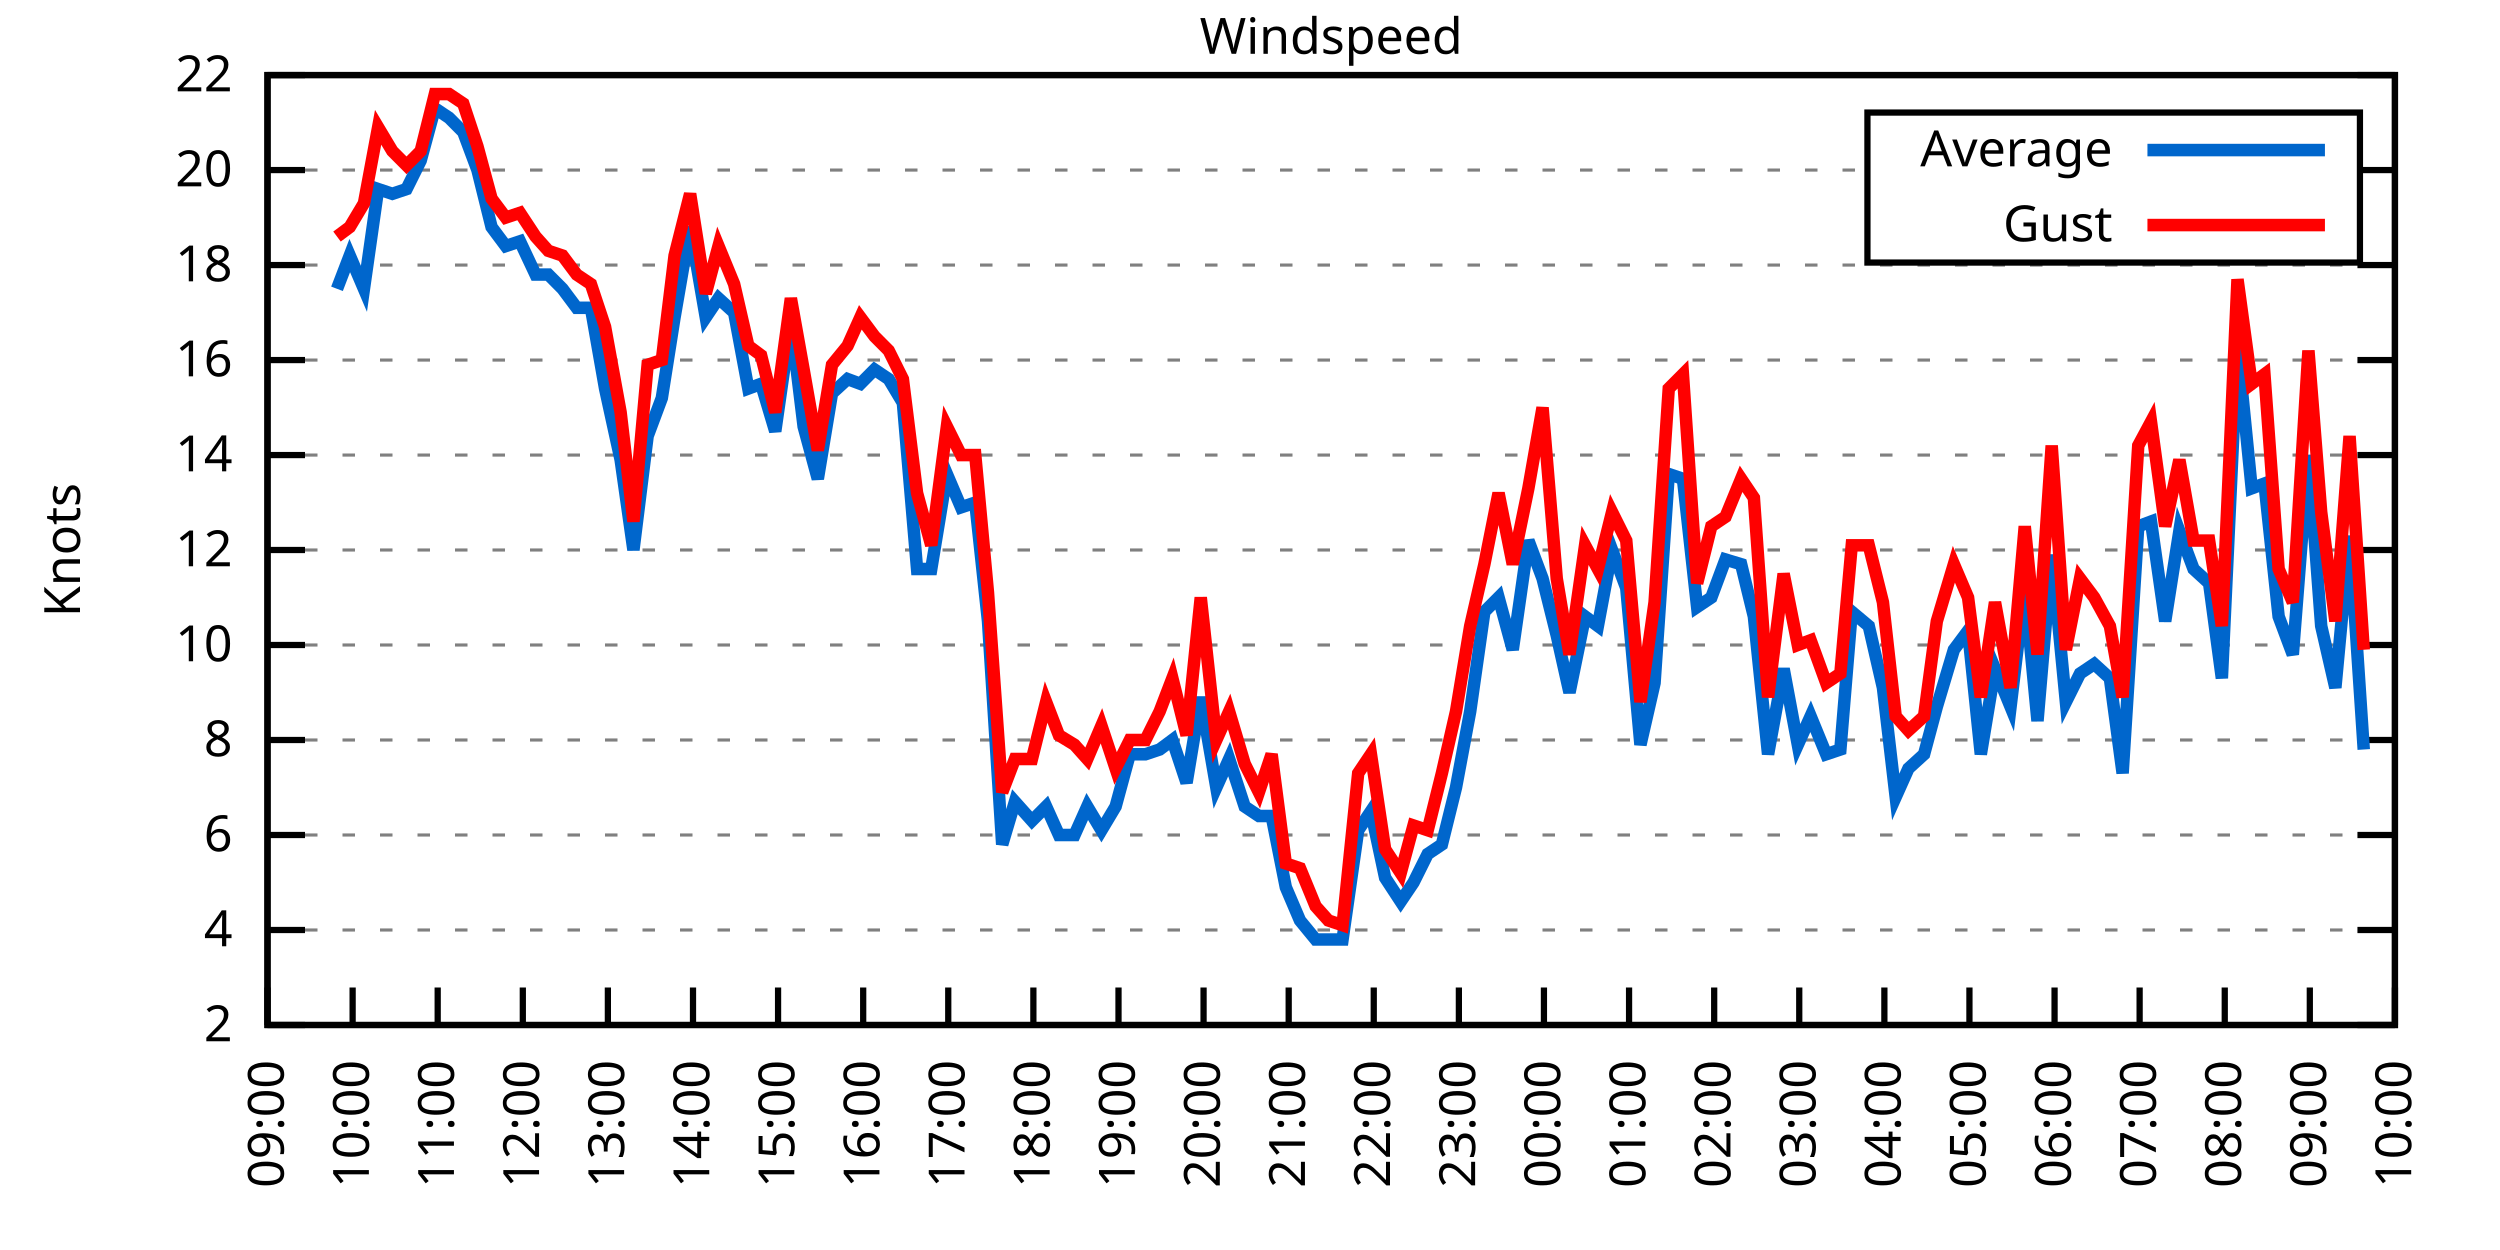
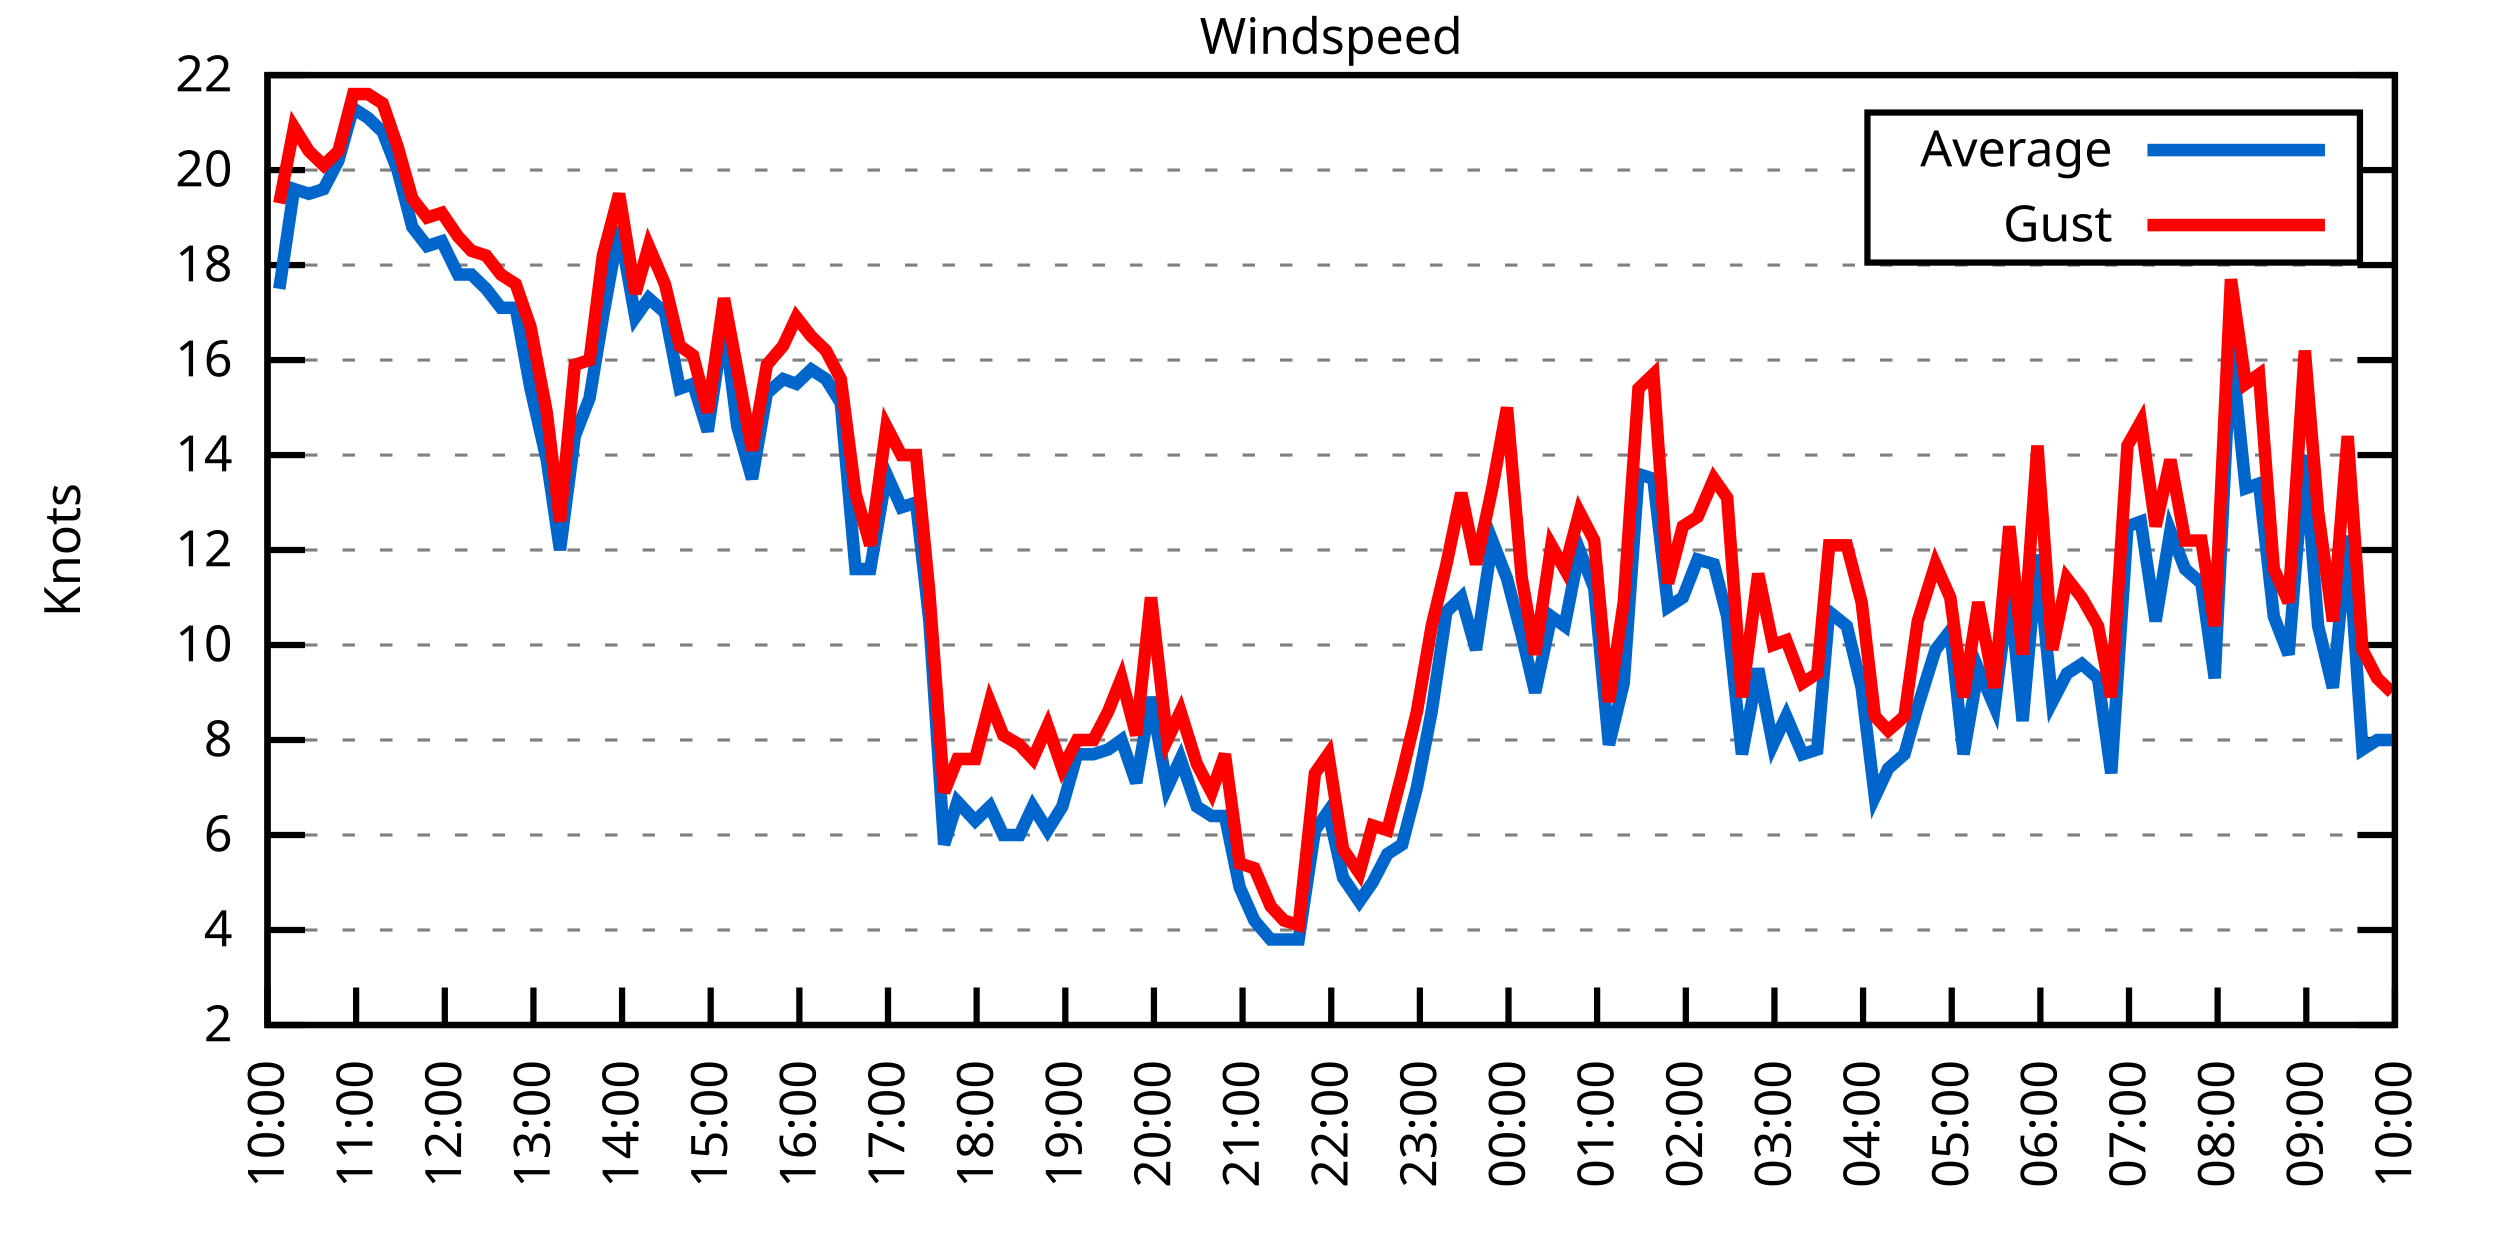
<svg xmlns="http://www.w3.org/2000/svg" xmlns:xlink="http://www.w3.org/1999/xlink" width="400" height="200" viewBox="0 0 400 200">
  <g id="gnuplot_canvas">
    <rect x="0" y="0" width="400" height="200" fill="none" />
    <defs>
      <circle id="gpDot" r="0.5" stroke-width="0.5" stroke="currentColor" />
      <path id="gpPt0" stroke-width="0.333" stroke="currentColor" d="M-1,0 h2 M0,-1 v2" />
      <path id="gpPt1" stroke-width="0.333" stroke="currentColor" d="M-1,-1 L1,1 M1,-1 L-1,1" />
      <path id="gpPt2" stroke-width="0.333" stroke="currentColor" d="M-1,0 L1,0 M0,-1 L0,1 M-1,-1 L1,1 M-1,1 L1,-1" />
      <rect id="gpPt3" stroke-width="0.333" stroke="currentColor" x="-1" y="-1" width="2" height="2" />
      <rect id="gpPt4" stroke-width="0.333" stroke="currentColor" fill="currentColor" x="-1" y="-1" width="2" height="2" />
      <circle id="gpPt5" stroke-width="0.333" stroke="currentColor" cx="0" cy="0" r="1" />
      <use xlink:href="#gpPt5" id="gpPt6" fill="currentColor" stroke="none" />
      <path id="gpPt7" stroke-width="0.333" stroke="currentColor" d="M0,-1.33 L-1.33,0.67 L1.33,0.67 z" />
      <use xlink:href="#gpPt7" id="gpPt8" fill="currentColor" stroke="none" />
      <use xlink:href="#gpPt7" id="gpPt9" stroke="currentColor" transform="rotate(180)" />
      <use xlink:href="#gpPt9" id="gpPt10" fill="currentColor" stroke="none" />
      <use xlink:href="#gpPt3" id="gpPt11" stroke="currentColor" transform="rotate(45)" />
      <use xlink:href="#gpPt11" id="gpPt12" fill="currentColor" stroke="none" />
      <path id="gpPt13" stroke-width="0.333" stroke="currentColor" d="M0,1.330 L1.265,0.411 L0.782,-1.067 L-0.782,-1.076 L-1.265,0.411 z" />
      <use xlink:href="#gpPt13" id="gpPt14" fill="currentColor" stroke="none" />
      <filter id="textbox" filterUnits="objectBoundingBox" x="0" y="0" height="1" width="1">
        <feFlood flood-color="white" flood-opacity="1" result="bgnd" />
        <feComposite in="SourceGraphic" in2="bgnd" operator="atop" />
      </filter>
      <filter id="greybox" filterUnits="objectBoundingBox" x="0" y="0" height="1" width="1">
        <feFlood flood-color="lightgrey" flood-opacity="1" result="grey" />
        <feComposite in="SourceGraphic" in2="grey" operator="atop" />
      </filter>
    </defs>
    <g fill="none" color="white" stroke="currentColor" stroke-width="1.00" stroke-linecap="butt" stroke-linejoin="miter">
</g>
    <g fill="none" color="black" stroke="currentColor" stroke-width="1.00" stroke-linecap="butt" stroke-linejoin="miter">
      <g stroke="none" shape-rendering="crispEdges">
        <polygon fill="rgb(255, 255, 255)" points="42.80,164.00 383.18,164.00 383.18,12.02 42.80,12.02 " />
      </g>
    </g>
    <g fill="none" color="black" stroke="currentColor" stroke-width="1.00" stroke-linecap="butt" stroke-linejoin="miter">
</g>
    <g fill="none" color="black" stroke="black" stroke-width="0.50" stroke-linecap="butt" stroke-linejoin="miter">
</g>
    <g fill="none" color="gray" stroke="currentColor" stroke-width="0.50" stroke-linecap="butt" stroke-linejoin="miter">
      <path stroke="gray" stroke-dasharray="2,4" class="gridline" d="M42.80,164.00 L383.19,164.00  " />
    </g>
    <g fill="none" color="gray" stroke="gray" stroke-width="1.00" stroke-linecap="butt" stroke-linejoin="miter">
</g>
    <g fill="none" color="black" stroke="currentColor" stroke-width="1.00" stroke-linecap="butt" stroke-linejoin="miter">
      <path stroke="black" d="M42.80,164.00 L48.80,164.00 M383.19,164.00 L377.19,164.00  " />
      <g transform="translate(37.20,166.60)" stroke="none" fill="black" font-family="Sans" font-size="8.00" text-anchor="end">
        <text>
          <tspan font-family="Sans"> 2</tspan>
        </text>
      </g>
    </g>
    <g fill="none" color="black" stroke="currentColor" stroke-width="1.00" stroke-linecap="butt" stroke-linejoin="miter">
</g>
    <g fill="none" color="black" stroke="black" stroke-width="0.50" stroke-linecap="butt" stroke-linejoin="miter">
</g>
    <g fill="none" color="gray" stroke="currentColor" stroke-width="0.50" stroke-linecap="butt" stroke-linejoin="miter">
      <path stroke="gray" stroke-dasharray="2,4" class="gridline" d="M42.80,148.80 L383.19,148.80  " />
    </g>
    <g fill="none" color="gray" stroke="gray" stroke-width="1.00" stroke-linecap="butt" stroke-linejoin="miter">
</g>
    <g fill="none" color="black" stroke="currentColor" stroke-width="1.00" stroke-linecap="butt" stroke-linejoin="miter">
      <path stroke="black" d="M42.80,148.80 L48.80,148.80 M383.19,148.80 L377.19,148.80  " />
      <g transform="translate(37.20,151.40)" stroke="none" fill="black" font-family="Sans" font-size="8.00" text-anchor="end">
        <text>
          <tspan font-family="Sans"> 4</tspan>
        </text>
      </g>
    </g>
    <g fill="none" color="black" stroke="currentColor" stroke-width="1.00" stroke-linecap="butt" stroke-linejoin="miter">
</g>
    <g fill="none" color="black" stroke="black" stroke-width="0.50" stroke-linecap="butt" stroke-linejoin="miter">
</g>
    <g fill="none" color="gray" stroke="currentColor" stroke-width="0.50" stroke-linecap="butt" stroke-linejoin="miter">
      <path stroke="gray" stroke-dasharray="2,4" class="gridline" d="M42.80,133.60 L383.19,133.60  " />
    </g>
    <g fill="none" color="gray" stroke="gray" stroke-width="1.00" stroke-linecap="butt" stroke-linejoin="miter">
</g>
    <g fill="none" color="black" stroke="currentColor" stroke-width="1.00" stroke-linecap="butt" stroke-linejoin="miter">
      <path stroke="black" d="M42.80,133.60 L48.80,133.60 M383.19,133.60 L377.19,133.60  " />
      <g transform="translate(37.20,136.20)" stroke="none" fill="black" font-family="Sans" font-size="8.00" text-anchor="end">
        <text>
          <tspan font-family="Sans"> 6</tspan>
        </text>
      </g>
    </g>
    <g fill="none" color="black" stroke="currentColor" stroke-width="1.00" stroke-linecap="butt" stroke-linejoin="miter">
</g>
    <g fill="none" color="black" stroke="black" stroke-width="0.50" stroke-linecap="butt" stroke-linejoin="miter">
</g>
    <g fill="none" color="gray" stroke="currentColor" stroke-width="0.50" stroke-linecap="butt" stroke-linejoin="miter">
      <path stroke="gray" stroke-dasharray="2,4" class="gridline" d="M42.80,118.40 L383.19,118.40  " />
    </g>
    <g fill="none" color="gray" stroke="gray" stroke-width="1.00" stroke-linecap="butt" stroke-linejoin="miter">
</g>
    <g fill="none" color="black" stroke="currentColor" stroke-width="1.00" stroke-linecap="butt" stroke-linejoin="miter">
      <path stroke="black" d="M42.80,118.40 L48.80,118.40 M383.19,118.40 L377.19,118.40  " />
      <g transform="translate(37.20,121.00)" stroke="none" fill="black" font-family="Sans" font-size="8.00" text-anchor="end">
        <text>
          <tspan font-family="Sans"> 8</tspan>
        </text>
      </g>
    </g>
    <g fill="none" color="black" stroke="currentColor" stroke-width="1.00" stroke-linecap="butt" stroke-linejoin="miter">
</g>
    <g fill="none" color="black" stroke="black" stroke-width="0.50" stroke-linecap="butt" stroke-linejoin="miter">
</g>
    <g fill="none" color="gray" stroke="currentColor" stroke-width="0.50" stroke-linecap="butt" stroke-linejoin="miter">
      <path stroke="gray" stroke-dasharray="2,4" class="gridline" d="M42.80,103.20 L383.19,103.20  " />
    </g>
    <g fill="none" color="gray" stroke="gray" stroke-width="1.00" stroke-linecap="butt" stroke-linejoin="miter">
</g>
    <g fill="none" color="black" stroke="currentColor" stroke-width="1.00" stroke-linecap="butt" stroke-linejoin="miter">
      <path stroke="black" d="M42.80,103.20 L48.80,103.20 M383.19,103.20 L377.19,103.20  " />
      <g transform="translate(37.20,105.80)" stroke="none" fill="black" font-family="Sans" font-size="8.00" text-anchor="end">
        <text>
          <tspan font-family="Sans"> 10</tspan>
        </text>
      </g>
    </g>
    <g fill="none" color="black" stroke="currentColor" stroke-width="1.00" stroke-linecap="butt" stroke-linejoin="miter">
</g>
    <g fill="none" color="black" stroke="black" stroke-width="0.50" stroke-linecap="butt" stroke-linejoin="miter">
</g>
    <g fill="none" color="gray" stroke="currentColor" stroke-width="0.50" stroke-linecap="butt" stroke-linejoin="miter">
      <path stroke="gray" stroke-dasharray="2,4" class="gridline" d="M42.80,88.00 L383.19,88.00  " />
    </g>
    <g fill="none" color="gray" stroke="gray" stroke-width="1.00" stroke-linecap="butt" stroke-linejoin="miter">
</g>
    <g fill="none" color="black" stroke="currentColor" stroke-width="1.00" stroke-linecap="butt" stroke-linejoin="miter">
      <path stroke="black" d="M42.80,88.00 L48.80,88.00 M383.19,88.00 L377.19,88.00  " />
      <g transform="translate(37.20,90.60)" stroke="none" fill="black" font-family="Sans" font-size="8.00" text-anchor="end">
        <text>
          <tspan font-family="Sans"> 12</tspan>
        </text>
      </g>
    </g>
    <g fill="none" color="black" stroke="currentColor" stroke-width="1.00" stroke-linecap="butt" stroke-linejoin="miter">
</g>
    <g fill="none" color="black" stroke="black" stroke-width="0.50" stroke-linecap="butt" stroke-linejoin="miter">
</g>
    <g fill="none" color="gray" stroke="currentColor" stroke-width="0.50" stroke-linecap="butt" stroke-linejoin="miter">
      <path stroke="gray" stroke-dasharray="2,4" class="gridline" d="M42.80,72.81 L383.19,72.81  " />
    </g>
    <g fill="none" color="gray" stroke="gray" stroke-width="1.00" stroke-linecap="butt" stroke-linejoin="miter">
</g>
    <g fill="none" color="black" stroke="currentColor" stroke-width="1.00" stroke-linecap="butt" stroke-linejoin="miter">
      <path stroke="black" d="M42.80,72.81 L48.80,72.81 M383.19,72.81 L377.19,72.81  " />
      <g transform="translate(37.20,75.41)" stroke="none" fill="black" font-family="Sans" font-size="8.00" text-anchor="end">
        <text>
          <tspan font-family="Sans"> 14</tspan>
        </text>
      </g>
    </g>
    <g fill="none" color="black" stroke="currentColor" stroke-width="1.00" stroke-linecap="butt" stroke-linejoin="miter">
</g>
    <g fill="none" color="black" stroke="black" stroke-width="0.50" stroke-linecap="butt" stroke-linejoin="miter">
</g>
    <g fill="none" color="gray" stroke="currentColor" stroke-width="0.50" stroke-linecap="butt" stroke-linejoin="miter">
      <path stroke="gray" stroke-dasharray="2,4" class="gridline" d="M42.80,57.61 L383.19,57.61  " />
    </g>
    <g fill="none" color="gray" stroke="gray" stroke-width="1.00" stroke-linecap="butt" stroke-linejoin="miter">
</g>
    <g fill="none" color="black" stroke="currentColor" stroke-width="1.00" stroke-linecap="butt" stroke-linejoin="miter">
      <path stroke="black" d="M42.80,57.61 L48.80,57.61 M383.19,57.61 L377.19,57.61  " />
      <g transform="translate(37.20,60.21)" stroke="none" fill="black" font-family="Sans" font-size="8.00" text-anchor="end">
        <text>
          <tspan font-family="Sans"> 16</tspan>
        </text>
      </g>
    </g>
    <g fill="none" color="black" stroke="currentColor" stroke-width="1.00" stroke-linecap="butt" stroke-linejoin="miter">
</g>
    <g fill="none" color="black" stroke="black" stroke-width="0.50" stroke-linecap="butt" stroke-linejoin="miter">
</g>
    <g fill="none" color="gray" stroke="currentColor" stroke-width="0.50" stroke-linecap="butt" stroke-linejoin="miter">
      <path stroke="gray" stroke-dasharray="2,4" class="gridline" d="M42.80,42.41 L383.19,42.41  " />
    </g>
    <g fill="none" color="gray" stroke="gray" stroke-width="1.00" stroke-linecap="butt" stroke-linejoin="miter">
</g>
    <g fill="none" color="black" stroke="currentColor" stroke-width="1.00" stroke-linecap="butt" stroke-linejoin="miter">
      <path stroke="black" d="M42.80,42.41 L48.80,42.41 M383.19,42.41 L377.19,42.41  " />
      <g transform="translate(37.20,45.01)" stroke="none" fill="black" font-family="Sans" font-size="8.00" text-anchor="end">
        <text>
          <tspan font-family="Sans"> 18</tspan>
        </text>
      </g>
    </g>
    <g fill="none" color="black" stroke="currentColor" stroke-width="1.00" stroke-linecap="butt" stroke-linejoin="miter">
</g>
    <g fill="none" color="black" stroke="black" stroke-width="0.50" stroke-linecap="butt" stroke-linejoin="miter">
</g>
    <g fill="none" color="gray" stroke="currentColor" stroke-width="0.50" stroke-linecap="butt" stroke-linejoin="miter">
      <path stroke="gray" stroke-dasharray="2,4" class="gridline" d="M42.80,27.21 L298.79,27.21 M377.59,27.21 L383.19,27.21  " />
    </g>
    <g fill="none" color="gray" stroke="gray" stroke-width="1.00" stroke-linecap="butt" stroke-linejoin="miter">
</g>
    <g fill="none" color="black" stroke="currentColor" stroke-width="1.00" stroke-linecap="butt" stroke-linejoin="miter">
      <path stroke="black" d="M42.80,27.21 L48.80,27.21 M383.19,27.21 L377.19,27.21  " />
      <g transform="translate(37.20,29.81)" stroke="none" fill="black" font-family="Sans" font-size="8.00" text-anchor="end">
        <text>
          <tspan font-family="Sans"> 20</tspan>
        </text>
      </g>
    </g>
    <g fill="none" color="black" stroke="currentColor" stroke-width="1.00" stroke-linecap="butt" stroke-linejoin="miter">
</g>
    <g fill="none" color="black" stroke="black" stroke-width="0.50" stroke-linecap="butt" stroke-linejoin="miter">
</g>
    <g fill="none" color="gray" stroke="currentColor" stroke-width="0.50" stroke-linecap="butt" stroke-linejoin="miter">
      <path stroke="gray" stroke-dasharray="2,4" class="gridline" d="M42.80,12.01 L383.19,12.01  " />
    </g>
    <g fill="none" color="gray" stroke="gray" stroke-width="1.00" stroke-linecap="butt" stroke-linejoin="miter">
</g>
    <g fill="none" color="black" stroke="currentColor" stroke-width="1.00" stroke-linecap="butt" stroke-linejoin="miter">
      <path stroke="black" d="M42.80,12.01 L48.80,12.01 M383.19,12.01 L377.19,12.01  " />
      <g transform="translate(37.20,14.61)" stroke="none" fill="black" font-family="Sans" font-size="8.00" text-anchor="end">
        <text>
          <tspan font-family="Sans"> 22</tspan>
        </text>
      </g>
    </g>
    <g fill="none" color="black" stroke="currentColor" stroke-width="1.00" stroke-linecap="butt" stroke-linejoin="miter">
      <path stroke="black" d="M42.80,164.00 L42.80,158.00  " />
      <g transform="translate(45.40,169.60) rotate(270.00)" stroke="none" fill="black" font-family="Sans" font-size="8.00" text-anchor="end">
        <text>
-           <tspan font-family="Sans">09:00</tspan>
-         </text>
-       </g>
-     </g>
-     <g fill="none" color="black" stroke="currentColor" stroke-width="1.00" stroke-linecap="butt" stroke-linejoin="miter">
-       <path stroke="black" d="M56.42,164.00 L56.42,158.00  " />
-       <g transform="translate(59.02,169.60) rotate(270.00)" stroke="none" fill="black" font-family="Sans" font-size="8.00" text-anchor="end">
-         <text>
          <tspan font-family="Sans">10:00</tspan>
        </text>
      </g>
    </g>
    <g fill="none" color="black" stroke="currentColor" stroke-width="1.00" stroke-linecap="butt" stroke-linejoin="miter">
-       <path stroke="black" d="M70.03,164.00 L70.03,158.00  " />
-       <g transform="translate(72.63,169.60) rotate(270.00)" stroke="none" fill="black" font-family="Sans" font-size="8.00" text-anchor="end">
+       <path stroke="black" d="M56.98,164.00 L56.98,158.00  " />
+       <g transform="translate(59.58,169.60) rotate(270.00)" stroke="none" fill="black" font-family="Sans" font-size="8.00" text-anchor="end">
        <text>
          <tspan font-family="Sans">11:00</tspan>
        </text>
      </g>
    </g>
    <g fill="none" color="black" stroke="currentColor" stroke-width="1.00" stroke-linecap="butt" stroke-linejoin="miter">
-       <path stroke="black" d="M83.65,164.00 L83.65,158.00  " />
-       <g transform="translate(86.25,169.60) rotate(270.00)" stroke="none" fill="black" font-family="Sans" font-size="8.00" text-anchor="end">
+       <path stroke="black" d="M71.17,164.00 L71.17,158.00  " />
+       <g transform="translate(73.77,169.60) rotate(270.00)" stroke="none" fill="black" font-family="Sans" font-size="8.00" text-anchor="end">
        <text>
          <tspan font-family="Sans">12:00</tspan>
        </text>
      </g>
    </g>
    <g fill="none" color="black" stroke="currentColor" stroke-width="1.00" stroke-linecap="butt" stroke-linejoin="miter">
-       <path stroke="black" d="M97.26,164.00 L97.26,158.00  " />
-       <g transform="translate(99.86,169.60) rotate(270.00)" stroke="none" fill="black" font-family="Sans" font-size="8.00" text-anchor="end">
+       <path stroke="black" d="M85.35,164.00 L85.35,158.00  " />
+       <g transform="translate(87.95,169.60) rotate(270.00)" stroke="none" fill="black" font-family="Sans" font-size="8.00" text-anchor="end">
        <text>
          <tspan font-family="Sans">13:00</tspan>
        </text>
      </g>
    </g>
    <g fill="none" color="black" stroke="currentColor" stroke-width="1.00" stroke-linecap="butt" stroke-linejoin="miter">
-       <path stroke="black" d="M110.88,164.00 L110.88,158.00  " />
-       <g transform="translate(113.48,169.60) rotate(270.00)" stroke="none" fill="black" font-family="Sans" font-size="8.00" text-anchor="end">
+       <path stroke="black" d="M99.53,164.00 L99.53,158.00  " />
+       <g transform="translate(102.13,169.60) rotate(270.00)" stroke="none" fill="black" font-family="Sans" font-size="8.00" text-anchor="end">
        <text>
          <tspan font-family="Sans">14:00</tspan>
        </text>
      </g>
    </g>
    <g fill="none" color="black" stroke="currentColor" stroke-width="1.00" stroke-linecap="butt" stroke-linejoin="miter">
-       <path stroke="black" d="M124.49,164.00 L124.49,158.00  " />
-       <g transform="translate(127.09,169.60) rotate(270.00)" stroke="none" fill="black" font-family="Sans" font-size="8.00" text-anchor="end">
+       <path stroke="black" d="M113.71,164.00 L113.71,158.00  " />
+       <g transform="translate(116.31,169.60) rotate(270.00)" stroke="none" fill="black" font-family="Sans" font-size="8.00" text-anchor="end">
        <text>
          <tspan font-family="Sans">15:00</tspan>
        </text>
      </g>
    </g>
    <g fill="none" color="black" stroke="currentColor" stroke-width="1.00" stroke-linecap="butt" stroke-linejoin="miter">
-       <path stroke="black" d="M138.11,164.00 L138.11,158.00  " />
-       <g transform="translate(140.71,169.60) rotate(270.00)" stroke="none" fill="black" font-family="Sans" font-size="8.00" text-anchor="end">
+       <path stroke="black" d="M127.90,164.00 L127.90,158.00  " />
+       <g transform="translate(130.50,169.60) rotate(270.00)" stroke="none" fill="black" font-family="Sans" font-size="8.00" text-anchor="end">
        <text>
          <tspan font-family="Sans">16:00</tspan>
        </text>
      </g>
    </g>
    <g fill="none" color="black" stroke="currentColor" stroke-width="1.00" stroke-linecap="butt" stroke-linejoin="miter">
-       <path stroke="black" d="M151.72,164.00 L151.72,158.00  " />
-       <g transform="translate(154.32,169.60) rotate(270.00)" stroke="none" fill="black" font-family="Sans" font-size="8.00" text-anchor="end">
+       <path stroke="black" d="M142.08,164.00 L142.08,158.00  " />
+       <g transform="translate(144.68,169.60) rotate(270.00)" stroke="none" fill="black" font-family="Sans" font-size="8.00" text-anchor="end">
        <text>
          <tspan font-family="Sans">17:00</tspan>
        </text>
      </g>
    </g>
    <g fill="none" color="black" stroke="currentColor" stroke-width="1.00" stroke-linecap="butt" stroke-linejoin="miter">
-       <path stroke="black" d="M165.34,164.00 L165.34,158.00  " />
-       <g transform="translate(167.94,169.60) rotate(270.00)" stroke="none" fill="black" font-family="Sans" font-size="8.00" text-anchor="end">
+       <path stroke="black" d="M156.26,164.00 L156.26,158.00  " />
+       <g transform="translate(158.86,169.60) rotate(270.00)" stroke="none" fill="black" font-family="Sans" font-size="8.00" text-anchor="end">
        <text>
          <tspan font-family="Sans">18:00</tspan>
        </text>
      </g>
    </g>
    <g fill="none" color="black" stroke="currentColor" stroke-width="1.00" stroke-linecap="butt" stroke-linejoin="miter">
-       <path stroke="black" d="M178.96,164.00 L178.96,158.00  " />
-       <g transform="translate(181.56,169.60) rotate(270.00)" stroke="none" fill="black" font-family="Sans" font-size="8.00" text-anchor="end">
+       <path stroke="black" d="M170.45,164.00 L170.45,158.00  " />
+       <g transform="translate(173.05,169.60) rotate(270.00)" stroke="none" fill="black" font-family="Sans" font-size="8.00" text-anchor="end">
        <text>
          <tspan font-family="Sans">19:00</tspan>
        </text>
      </g>
    </g>
    <g fill="none" color="black" stroke="currentColor" stroke-width="1.00" stroke-linecap="butt" stroke-linejoin="miter">
-       <path stroke="black" d="M192.57,164.00 L192.57,158.00  " />
-       <g transform="translate(195.17,169.60) rotate(270.00)" stroke="none" fill="black" font-family="Sans" font-size="8.00" text-anchor="end">
+       <path stroke="black" d="M184.63,164.00 L184.63,158.00  " />
+       <g transform="translate(187.23,169.60) rotate(270.00)" stroke="none" fill="black" font-family="Sans" font-size="8.00" text-anchor="end">
        <text>
          <tspan font-family="Sans">20:00</tspan>
        </text>
      </g>
    </g>
    <g fill="none" color="black" stroke="currentColor" stroke-width="1.00" stroke-linecap="butt" stroke-linejoin="miter">
-       <path stroke="black" d="M206.19,164.00 L206.19,158.00  " />
-       <g transform="translate(208.79,169.60) rotate(270.00)" stroke="none" fill="black" font-family="Sans" font-size="8.00" text-anchor="end">
+       <path stroke="black" d="M198.81,164.00 L198.81,158.00  " />
+       <g transform="translate(201.41,169.60) rotate(270.00)" stroke="none" fill="black" font-family="Sans" font-size="8.00" text-anchor="end">
        <text>
          <tspan font-family="Sans">21:00</tspan>
        </text>
      </g>
    </g>
    <g fill="none" color="black" stroke="currentColor" stroke-width="1.00" stroke-linecap="butt" stroke-linejoin="miter">
-       <path stroke="black" d="M219.80,164.00 L219.80,158.00  " />
-       <g transform="translate(222.40,169.60) rotate(270.00)" stroke="none" fill="black" font-family="Sans" font-size="8.00" text-anchor="end">
+       <path stroke="black" d="M213.00,164.00 L213.00,158.00  " />
+       <g transform="translate(215.60,169.60) rotate(270.00)" stroke="none" fill="black" font-family="Sans" font-size="8.00" text-anchor="end">
        <text>
          <tspan font-family="Sans">22:00</tspan>
        </text>
      </g>
    </g>
    <g fill="none" color="black" stroke="currentColor" stroke-width="1.00" stroke-linecap="butt" stroke-linejoin="miter">
-       <path stroke="black" d="M233.42,164.00 L233.42,158.00  " />
-       <g transform="translate(236.02,169.60) rotate(270.00)" stroke="none" fill="black" font-family="Sans" font-size="8.00" text-anchor="end">
+       <path stroke="black" d="M227.18,164.00 L227.18,158.00  " />
+       <g transform="translate(229.78,169.60) rotate(270.00)" stroke="none" fill="black" font-family="Sans" font-size="8.00" text-anchor="end">
        <text>
          <tspan font-family="Sans">23:00</tspan>
        </text>
      </g>
    </g>
    <g fill="none" color="black" stroke="currentColor" stroke-width="1.00" stroke-linecap="butt" stroke-linejoin="miter">
-       <path stroke="black" d="M247.03,164.00 L247.03,158.00  " />
-       <g transform="translate(249.63,169.60) rotate(270.00)" stroke="none" fill="black" font-family="Sans" font-size="8.00" text-anchor="end">
+       <path stroke="black" d="M241.36,164.00 L241.36,158.00  " />
+       <g transform="translate(243.96,169.60) rotate(270.00)" stroke="none" fill="black" font-family="Sans" font-size="8.00" text-anchor="end">
        <text>
          <tspan font-family="Sans">00:00</tspan>
        </text>
      </g>
    </g>
    <g fill="none" color="black" stroke="currentColor" stroke-width="1.00" stroke-linecap="butt" stroke-linejoin="miter">
-       <path stroke="black" d="M260.65,164.00 L260.65,158.00  " />
-       <g transform="translate(263.25,169.60) rotate(270.00)" stroke="none" fill="black" font-family="Sans" font-size="8.00" text-anchor="end">
+       <path stroke="black" d="M255.54,164.00 L255.54,158.00  " />
+       <g transform="translate(258.14,169.60) rotate(270.00)" stroke="none" fill="black" font-family="Sans" font-size="8.00" text-anchor="end">
        <text>
          <tspan font-family="Sans">01:00</tspan>
        </text>
      </g>
    </g>
    <g fill="none" color="black" stroke="currentColor" stroke-width="1.00" stroke-linecap="butt" stroke-linejoin="miter">
-       <path stroke="black" d="M274.27,164.00 L274.27,158.00  " />
-       <g transform="translate(276.87,169.60) rotate(270.00)" stroke="none" fill="black" font-family="Sans" font-size="8.00" text-anchor="end">
+       <path stroke="black" d="M269.73,164.00 L269.73,158.00  " />
+       <g transform="translate(272.33,169.60) rotate(270.00)" stroke="none" fill="black" font-family="Sans" font-size="8.00" text-anchor="end">
        <text>
          <tspan font-family="Sans">02:00</tspan>
        </text>
      </g>
    </g>
    <g fill="none" color="black" stroke="currentColor" stroke-width="1.00" stroke-linecap="butt" stroke-linejoin="miter">
-       <path stroke="black" d="M287.88,164.00 L287.88,158.00  " />
-       <g transform="translate(290.48,169.60) rotate(270.00)" stroke="none" fill="black" font-family="Sans" font-size="8.00" text-anchor="end">
+       <path stroke="black" d="M283.91,164.00 L283.91,158.00  " />
+       <g transform="translate(286.51,169.60) rotate(270.00)" stroke="none" fill="black" font-family="Sans" font-size="8.00" text-anchor="end">
        <text>
          <tspan font-family="Sans">03:00</tspan>
        </text>
      </g>
    </g>
    <g fill="none" color="black" stroke="currentColor" stroke-width="1.00" stroke-linecap="butt" stroke-linejoin="miter">
-       <path stroke="black" d="M301.50,164.00 L301.50,158.00  " />
-       <g transform="translate(304.10,169.60) rotate(270.00)" stroke="none" fill="black" font-family="Sans" font-size="8.00" text-anchor="end">
+       <path stroke="black" d="M298.09,164.00 L298.09,158.00  " />
+       <g transform="translate(300.69,169.60) rotate(270.00)" stroke="none" fill="black" font-family="Sans" font-size="8.00" text-anchor="end">
        <text>
          <tspan font-family="Sans">04:00</tspan>
        </text>
      </g>
    </g>
    <g fill="none" color="black" stroke="currentColor" stroke-width="1.00" stroke-linecap="butt" stroke-linejoin="miter">
-       <path stroke="black" d="M315.11,164.00 L315.11,158.00  " />
-       <g transform="translate(317.71,169.60) rotate(270.00)" stroke="none" fill="black" font-family="Sans" font-size="8.00" text-anchor="end">
+       <path stroke="black" d="M312.28,164.00 L312.28,158.00  " />
+       <g transform="translate(314.88,169.60) rotate(270.00)" stroke="none" fill="black" font-family="Sans" font-size="8.00" text-anchor="end">
        <text>
          <tspan font-family="Sans">05:00</tspan>
        </text>
      </g>
    </g>
    <g fill="none" color="black" stroke="currentColor" stroke-width="1.00" stroke-linecap="butt" stroke-linejoin="miter">
-       <path stroke="black" d="M328.73,164.00 L328.73,158.00  " />
-       <g transform="translate(331.33,169.60) rotate(270.00)" stroke="none" fill="black" font-family="Sans" font-size="8.00" text-anchor="end">
+       <path stroke="black" d="M326.46,164.00 L326.46,158.00  " />
+       <g transform="translate(329.06,169.60) rotate(270.00)" stroke="none" fill="black" font-family="Sans" font-size="8.00" text-anchor="end">
        <text>
          <tspan font-family="Sans">06:00</tspan>
        </text>
      </g>
    </g>
    <g fill="none" color="black" stroke="currentColor" stroke-width="1.00" stroke-linecap="butt" stroke-linejoin="miter">
-       <path stroke="black" d="M342.34,164.00 L342.34,158.00  " />
-       <g transform="translate(344.94,169.60) rotate(270.00)" stroke="none" fill="black" font-family="Sans" font-size="8.00" text-anchor="end">
+       <path stroke="black" d="M340.64,164.00 L340.64,158.00  " />
+       <g transform="translate(343.24,169.60) rotate(270.00)" stroke="none" fill="black" font-family="Sans" font-size="8.00" text-anchor="end">
        <text>
          <tspan font-family="Sans">07:00</tspan>
        </text>
      </g>
    </g>
    <g fill="none" color="black" stroke="currentColor" stroke-width="1.00" stroke-linecap="butt" stroke-linejoin="miter">
-       <path stroke="black" d="M355.96,164.00 L355.96,158.00  " />
-       <g transform="translate(358.56,169.60) rotate(270.00)" stroke="none" fill="black" font-family="Sans" font-size="8.00" text-anchor="end">
+       <path stroke="black" d="M354.82,164.00 L354.82,158.00  " />
+       <g transform="translate(357.42,169.60) rotate(270.00)" stroke="none" fill="black" font-family="Sans" font-size="8.00" text-anchor="end">
        <text>
          <tspan font-family="Sans">08:00</tspan>
        </text>
      </g>
    </g>
    <g fill="none" color="black" stroke="currentColor" stroke-width="1.00" stroke-linecap="butt" stroke-linejoin="miter">
-       <path stroke="black" d="M369.57,164.00 L369.57,158.00  " />
-       <g transform="translate(372.17,169.60) rotate(270.00)" stroke="none" fill="black" font-family="Sans" font-size="8.00" text-anchor="end">
+       <path stroke="black" d="M369.01,164.00 L369.01,158.00  " />
+       <g transform="translate(371.61,169.60) rotate(270.00)" stroke="none" fill="black" font-family="Sans" font-size="8.00" text-anchor="end">
        <text>
          <tspan font-family="Sans">09:00</tspan>
        </text>
      </g>
    </g>
    <g fill="none" color="black" stroke="currentColor" stroke-width="1.00" stroke-linecap="butt" stroke-linejoin="miter">
      <path stroke="black" d="M383.19,164.00 L383.19,158.00  " />
      <g transform="translate(385.79,169.60) rotate(270.00)" stroke="none" fill="black" font-family="Sans" font-size="8.00" text-anchor="end">
        <text>
          <tspan font-family="Sans">10:00</tspan>
        </text>
      </g>
    </g>
    <g fill="none" color="black" stroke="currentColor" stroke-width="1.00" stroke-linecap="butt" stroke-linejoin="miter">
</g>
    <g fill="none" color="black" stroke="currentColor" stroke-width="1.00" stroke-linecap="butt" stroke-linejoin="miter">
      <path stroke="black" d="M42.80,12.01 L42.80,164.00 L383.19,164.00 L383.19,12.01 L42.80,12.01 Z  " />
    </g>
    <g fill="none" color="black" stroke="currentColor" stroke-width="1.00" stroke-linecap="butt" stroke-linejoin="miter">
</g>
    <g fill="none" color="black" stroke="currentColor" stroke-width="1.00" stroke-linecap="butt" stroke-linejoin="miter">
      <path stroke="black" d="M298.79,42.01 L298.79,18.01 L377.59,18.01 L377.59,42.01 L298.79,42.01 Z  " />
    </g>
    <g id="Windspeed_plot_1">
      <g fill="none" color="white" stroke="black" stroke-width="2.00" stroke-linecap="butt" stroke-linejoin="miter">
</g>
      <g fill="none" color="black" stroke="currentColor" stroke-width="2.00" stroke-linecap="butt" stroke-linejoin="miter">
        <g transform="translate(337.99,26.61)" stroke="none" fill="black" font-family="Sans" font-size="8.00" text-anchor="end">
          <text>
            <tspan font-family="Sans">Average</tspan>
          </text>
        </g>
      </g>
      <g fill="none" color="black" stroke="currentColor" stroke-width="2.00" stroke-linecap="butt" stroke-linejoin="miter">
-         <path stroke="rgb(  0, 102, 204)" d="M343.59,24.01 L371.99,24.01 M53.92,46.21 L55.96,40.89 L58.23,46.21 L60.50,30.25 L62.77,31.01 L65.04,30.25   L67.31,25.69 L69.58,17.33 L71.85,18.85 L74.12,21.13 L76.39,27.21 L78.65,36.33 L80.92,39.37 L83.19,38.61   L85.69,43.93 L87.73,43.93 L90.00,46.21 L92.27,49.25 L94.54,49.25 L96.81,62.17 L99.30,73.57 L101.35,88.00   L103.62,69.77 L105.89,63.69 L107.93,50.77 L110.42,36.33 L112.92,50.77 L114.96,47.73 L117.46,50.01 L119.73,62.17   L121.77,61.41 L124.04,69.01 L126.54,51.53 L128.58,68.25 L130.85,76.61 L133.12,62.93 L135.61,60.65 L137.66,61.41   L139.92,59.13 L142.19,60.65 L144.46,64.45 L146.73,91.04 L149.00,91.04 L151.50,75.85 L153.77,81.17 L156.04,80.41   L158.08,99.40 L160.35,135.12 L162.39,128.28 L165.11,131.32 L167.38,129.04 L169.43,133.60 L171.92,133.60 L173.96,129.04   L176.23,132.84 L178.50,129.04 L180.77,120.68 L183.27,120.68 L185.54,119.92 L187.58,118.40 L189.85,125.24 L192.12,111.56   L194.61,126.00 L196.66,121.44 L199.15,129.04 L201.42,130.56 L203.46,130.56 L205.73,141.96 L208.00,147.28 L210.50,150.32   L212.54,150.32 L214.81,150.32 L217.31,132.84 L219.35,129.80 L221.62,140.44 L224.11,144.24 L226.16,141.20 L228.43,136.64   L230.70,135.12 L232.96,126.00 L235.23,113.84 L237.50,97.88 L239.77,95.60 L242.04,103.96 L244.54,86.49 L246.81,92.56   L249.08,101.68 L251.12,110.80 L253.61,98.64 L255.66,100.16 L257.93,88.00 L260.20,94.08 L262.47,119.16 L264.73,109.28   L267.00,75.85 L269.27,76.61 L271.54,97.12 L273.81,95.60 L276.08,89.52 L278.58,90.28 L280.62,98.64 L282.89,120.68   L285.38,107.00 L287.65,119.16 L289.70,114.60 L292.19,120.68 L294.46,119.92 L296.28,97.88 L299.00,100.16 L301.27,110.04   L303.31,127.52 L305.35,122.96 L307.85,120.68 L309.89,113.08 L312.62,103.96 L314.89,100.92 L316.93,120.68 L319.20,107.00   L321.69,113.08 L323.96,94.08 L326.00,115.36 L328.27,88.76 L330.54,112.32 L332.81,107.76 L335.08,106.24 L337.58,108.52   L339.62,123.72 L342.12,84.21 L344.16,83.45 L346.43,99.40 L348.70,84.97 L350.97,91.04 L353.46,93.32 L355.50,108.52   L358.00,55.33 L360.27,78.13 L362.31,77.37 L364.58,98.64 L366.85,104.72 L369.35,72.81 L371.39,100.16 L373.66,110.04   L375.93,85.73 L378.20,119.92  " />
+         <path stroke="rgb(  0, 102, 204)" d="M343.59,24.01 L371.99,24.01 M44.69,46.21 L47.05,30.25 L49.42,31.01 L51.78,30.25 L54.15,25.69 L56.51,17.33   L58.87,18.85 L61.24,21.13 L63.60,27.21 L65.97,36.33 L68.33,39.37 L70.69,38.61 L73.29,43.93 L75.42,43.93   L77.78,46.21 L80.15,49.25 L82.51,49.25 L84.88,62.17 L87.48,73.57 L89.60,88.00 L91.97,69.77 L94.33,63.69   L96.46,50.77 L99.06,36.33 L101.66,50.77 L103.79,47.73 L106.39,50.01 L108.75,62.17 L110.88,61.41 L113.24,69.01   L115.84,51.53 L117.97,68.25 L120.33,76.61 L122.70,62.93 L125.30,60.65 L127.42,61.41 L129.79,59.13 L132.15,60.65   L134.52,64.45 L136.88,91.04 L139.24,91.04 L141.84,75.85 L144.21,81.17 L146.57,80.41 L148.70,99.40 L151.06,135.12   L153.19,128.28 L156.03,131.32 L158.39,129.04 L160.52,133.60 L163.12,133.60 L165.25,129.04 L167.61,132.84 L169.97,129.04   L172.34,120.68 L174.94,120.68 L177.30,119.92 L179.43,118.40 L181.79,125.24 L184.16,111.56 L186.76,126.00 L188.88,121.44   L191.48,129.04 L193.85,130.56 L195.98,130.56 L198.34,141.96 L200.70,147.28 L203.30,150.32 L205.43,150.32 L207.79,150.32   L210.39,132.84 L212.52,129.80 L214.89,140.44 L217.49,144.24 L219.61,141.20 L221.98,136.64 L224.34,135.12 L226.71,126.00   L229.07,113.84 L231.43,97.88 L233.80,95.60 L236.16,103.96 L238.76,86.49 L241.12,92.56 L243.49,101.68 L245.62,110.80   L248.22,98.64 L250.34,100.16 L252.71,88.00 L255.07,94.08 L257.43,119.16 L259.80,109.28 L262.16,75.85 L264.53,76.61   L266.89,97.12 L269.25,95.60 L271.62,89.52 L274.22,90.28 L276.35,98.64 L278.71,120.68 L281.31,107.00 L283.67,119.16   L285.80,114.60 L288.40,120.68 L290.76,119.92 L292.66,97.88 L295.49,100.16 L297.86,110.04 L299.98,127.52 L302.11,122.96   L304.71,120.68 L306.84,113.08 L309.68,103.96 L312.04,100.92 L314.17,120.68 L316.53,107.00 L319.13,113.08 L321.49,94.08   L323.62,115.36 L325.99,88.76 L328.35,112.32 L330.71,107.76 L333.08,106.24 L335.68,108.52 L337.80,123.72 L340.40,84.21   L342.53,83.45 L344.90,99.40 L347.26,84.97 L349.62,91.04 L352.22,93.32 L354.35,108.52 L356.95,55.33 L359.32,78.13   L361.44,77.37 L363.81,98.64 L366.17,104.72 L368.77,72.81 L370.90,100.16 L373.26,110.04 L375.63,85.73 L377.99,119.92   L380.35,118.40 L382.72,118.40  " />
      </g>
    </g>
    <g id="Windspeed_plot_2">
      <g fill="none" color="black" stroke="currentColor" stroke-width="2.00" stroke-linecap="butt" stroke-linejoin="miter">
        <g transform="translate(337.99,38.61)" stroke="none" fill="black" font-family="Sans" font-size="8.00" text-anchor="end">
          <text>
            <tspan font-family="Sans">Gust</tspan>
          </text>
        </g>
      </g>
      <g fill="none" color="black" stroke="currentColor" stroke-width="2.00" stroke-linecap="butt" stroke-linejoin="miter">
-         <path stroke="rgb(255,   0,   0)" d="M343.59,36.01 L371.99,36.01 M53.92,37.85 L55.96,36.33 L58.23,32.53 L60.50,20.37 L62.77,24.17 L65.04,26.45   L67.31,24.17 L69.58,15.05 L71.85,15.05 L74.12,16.57 L76.39,23.41 L78.65,31.77 L80.92,34.81 L83.19,34.05   L85.69,37.85 L87.73,40.13 L90.00,40.89 L92.27,43.93 L94.54,45.45 L96.81,52.29 L99.30,65.97 L101.35,83.45   L103.62,58.37 L105.89,57.61 L107.93,40.89 L110.42,31.01 L112.92,46.97 L114.96,39.37 L117.46,45.45 L119.73,55.33   L121.77,56.85 L124.04,65.97 L126.54,47.73 L128.58,59.13 L130.85,72.05 L133.12,58.37 L135.61,55.33 L137.66,50.77   L139.92,53.81 L142.19,56.09 L144.46,60.65 L146.73,78.89 L149.00,87.25 L151.50,68.25 L153.77,72.81 L156.04,72.81   L158.08,94.84 L160.35,126.76 L162.39,121.44 L165.11,121.44 L167.38,112.32 L169.43,117.64 L171.92,119.16 L173.96,121.44   L176.23,116.12 L178.50,122.96 L180.77,118.40 L183.27,118.40 L185.54,113.84 L187.58,108.52 L189.85,117.64 L192.12,95.60   L194.61,118.40 L196.66,113.84 L199.15,122.20 L201.42,126.76 L203.46,120.68 L205.73,138.16 L208.00,138.92 L210.50,145.00   L212.54,147.28 L214.81,148.04 L217.31,123.72 L219.35,120.68 L221.62,135.88 L224.11,139.68 L226.16,132.08 L228.43,132.84   L230.70,123.72 L232.96,113.84 L235.23,100.16 L237.50,90.28 L239.77,78.89 L242.04,90.28 L244.54,78.13 L246.81,65.21   L249.08,92.56 L251.12,104.72 L253.61,87.25 L255.66,91.04 L257.93,81.93 L260.20,86.49 L262.47,112.32 L264.73,96.36   L267.00,62.17 L269.27,59.89 L271.54,93.32 L273.81,84.21 L276.08,82.69 L278.58,76.61 L280.62,79.65 L282.89,111.56   L285.38,91.80 L287.65,103.20 L289.70,102.44 L292.19,109.28 L294.46,107.76 L296.28,87.25 L299.00,87.25 L301.27,96.36   L303.31,114.60 L305.35,116.88 L307.85,114.60 L309.89,99.40 L312.62,90.28 L314.89,95.60 L316.93,111.56 L319.20,96.36   L321.69,110.04 L323.96,84.21 L326.00,104.72 L328.27,71.29 L330.54,103.96 L332.81,92.56 L335.08,95.60 L337.58,100.16   L339.62,111.56 L342.12,71.29 L344.16,67.49 L346.43,84.21 L348.70,73.57 L350.97,86.49 L353.46,86.49 L355.50,100.16   L358.00,44.69 L360.27,61.41 L362.31,59.89 L364.58,91.04 L366.85,96.36 L369.35,56.09 L371.39,81.93 L373.66,99.40   L375.93,69.77 L378.20,103.96  " />
+         <path stroke="rgb(255,   0,   0)" d="M343.59,36.01 L371.99,36.01 M44.69,32.53 L47.05,20.37 L49.42,24.17 L51.78,26.45 L54.15,24.17 L56.51,15.05   L58.87,15.05 L61.24,16.57 L63.60,23.41 L65.97,31.77 L68.33,34.81 L70.69,34.05 L73.29,37.85 L75.42,40.13   L77.78,40.89 L80.15,43.93 L82.51,45.45 L84.88,52.29 L87.48,65.97 L89.60,83.45 L91.97,58.37 L94.33,57.61   L96.46,40.89 L99.06,31.01 L101.66,46.97 L103.79,39.37 L106.39,45.45 L108.75,55.33 L110.88,56.85 L113.24,65.97   L115.84,47.73 L117.97,59.13 L120.33,72.05 L122.70,58.37 L125.30,55.33 L127.42,50.77 L129.79,53.81 L132.15,56.09   L134.52,60.65 L136.88,78.89 L139.24,87.25 L141.84,68.25 L144.21,72.81 L146.57,72.81 L148.70,94.84 L151.06,126.76   L153.19,121.44 L156.03,121.44 L158.39,112.32 L160.52,117.64 L163.12,119.16 L165.25,121.44 L167.61,116.12 L169.97,122.96   L172.34,118.40 L174.94,118.40 L177.30,113.84 L179.43,108.52 L181.79,117.64 L184.16,95.60 L186.76,118.40 L188.88,113.84   L191.48,122.20 L193.85,126.76 L195.98,120.68 L198.34,138.16 L200.70,138.92 L203.30,145.00 L205.43,147.28 L207.79,148.04   L210.39,123.72 L212.52,120.68 L214.89,135.88 L217.49,139.68 L219.61,132.08 L221.98,132.84 L224.34,123.72 L226.71,113.84   L229.07,100.16 L231.43,90.28 L233.80,78.89 L236.16,90.28 L238.76,78.13 L241.12,65.21 L243.49,92.56 L245.62,104.72   L248.22,87.25 L250.34,91.04 L252.71,81.93 L255.07,86.49 L257.43,112.32 L259.80,96.36 L262.16,62.17 L264.53,59.89   L266.89,93.32 L269.25,84.21 L271.62,82.69 L274.22,76.61 L276.35,79.65 L278.71,111.56 L281.31,91.80 L283.67,103.20   L285.80,102.44 L288.40,109.28 L290.76,107.76 L292.66,87.25 L295.49,87.25 L297.86,96.36 L299.98,114.60 L302.11,116.88   L304.71,114.60 L306.84,99.40 L309.68,90.28 L312.04,95.60 L314.17,111.56 L316.53,96.36 L319.13,110.04 L321.49,84.21   L323.62,104.72 L325.99,71.29 L328.35,103.96 L330.71,92.56 L333.08,95.60 L335.68,100.16 L337.80,111.56 L340.40,71.29   L342.53,67.49 L344.90,84.21 L347.26,73.57 L349.62,86.49 L352.22,86.49 L354.35,100.16 L356.95,44.69 L359.32,61.41   L361.44,59.89 L363.81,91.04 L366.17,96.36 L368.77,56.09 L370.90,81.93 L373.26,99.40 L375.63,69.77 L377.99,103.96   L380.35,108.52 L382.72,110.80  " />
      </g>
    </g>
    <g fill="none" color="black" stroke="currentColor" stroke-width="2.00" stroke-linecap="butt" stroke-linejoin="miter">
</g>
    <g fill="none" color="black" stroke="black" stroke-width="1.00" stroke-linecap="butt" stroke-linejoin="miter">
</g>
    <g fill="none" color="black" stroke="currentColor" stroke-width="1.00" stroke-linecap="butt" stroke-linejoin="miter">
      <path stroke="black" d="M42.80,12.01 L42.80,164.00 L383.19,164.00 L383.19,12.01 L42.80,12.01 Z  " />
      <g transform="translate(12.80,88.01) rotate(270.00)" stroke="none" fill="black" font-family="Sans" font-size="8.00" text-anchor="middle">
        <text>
          <tspan font-family="Sans">Knots</tspan>
        </text>
      </g>
    </g>
    <g fill="none" color="black" stroke="currentColor" stroke-width="1.00" stroke-linecap="butt" stroke-linejoin="miter">
</g>
    <g fill="none" color="black" stroke="currentColor" stroke-width="1.00" stroke-linecap="butt" stroke-linejoin="miter">
      <g transform="translate(212.99,8.61)" stroke="none" fill="black" font-family="Sans" font-size="8.00" text-anchor="middle">
        <text>
          <tspan font-family="Sans">Windspeed</tspan>
        </text>
      </g>
    </g>
    <g fill="none" color="black" stroke="currentColor" stroke-width="1.00" stroke-linecap="butt" stroke-linejoin="miter">
</g>
  </g>
</svg>
